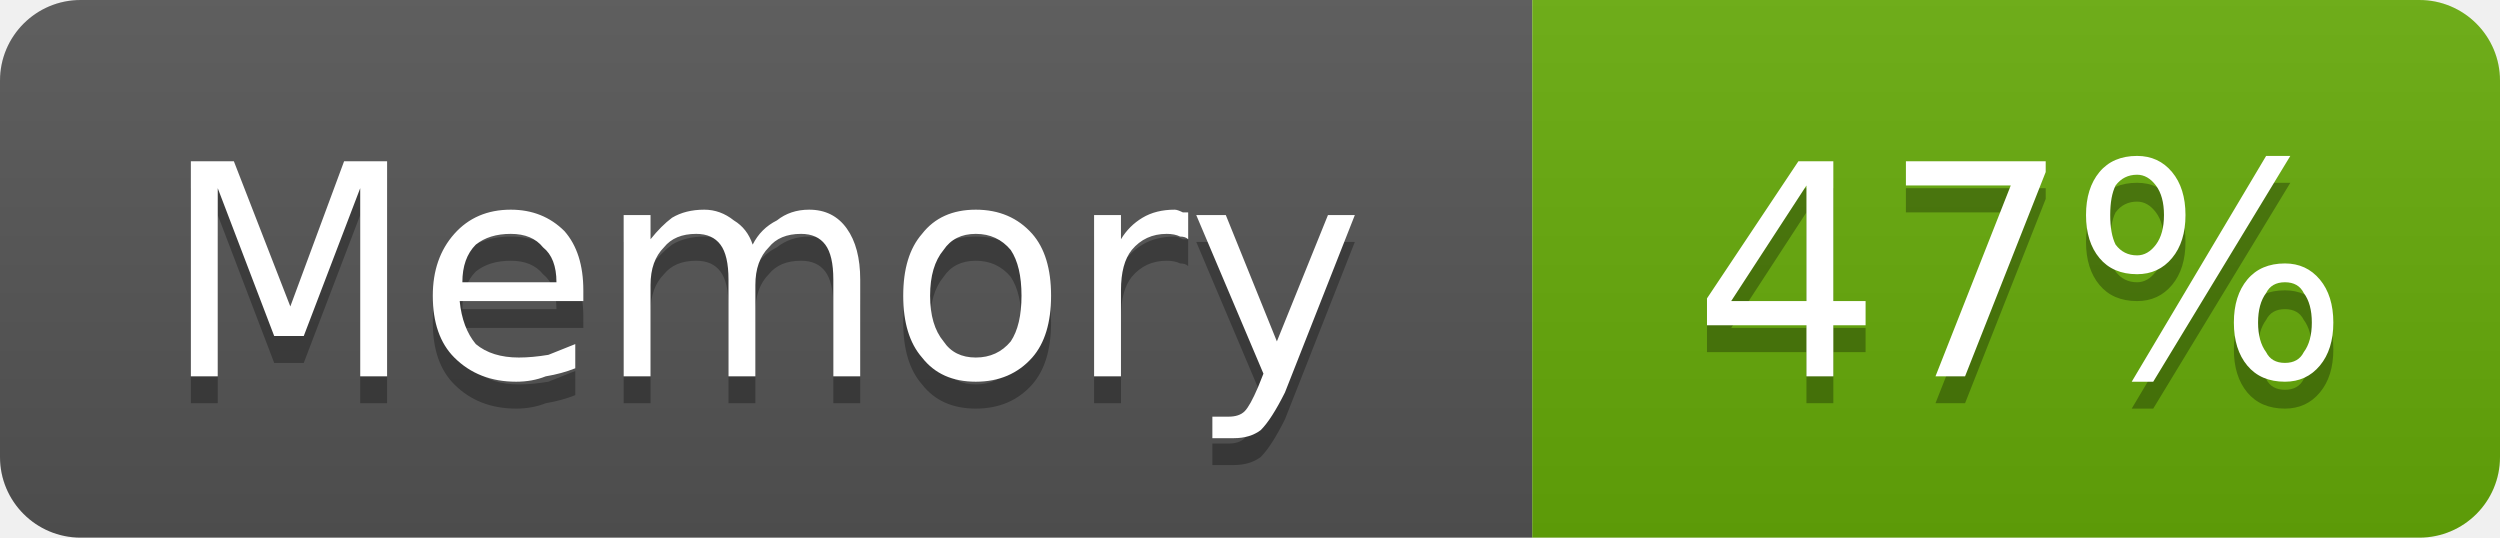
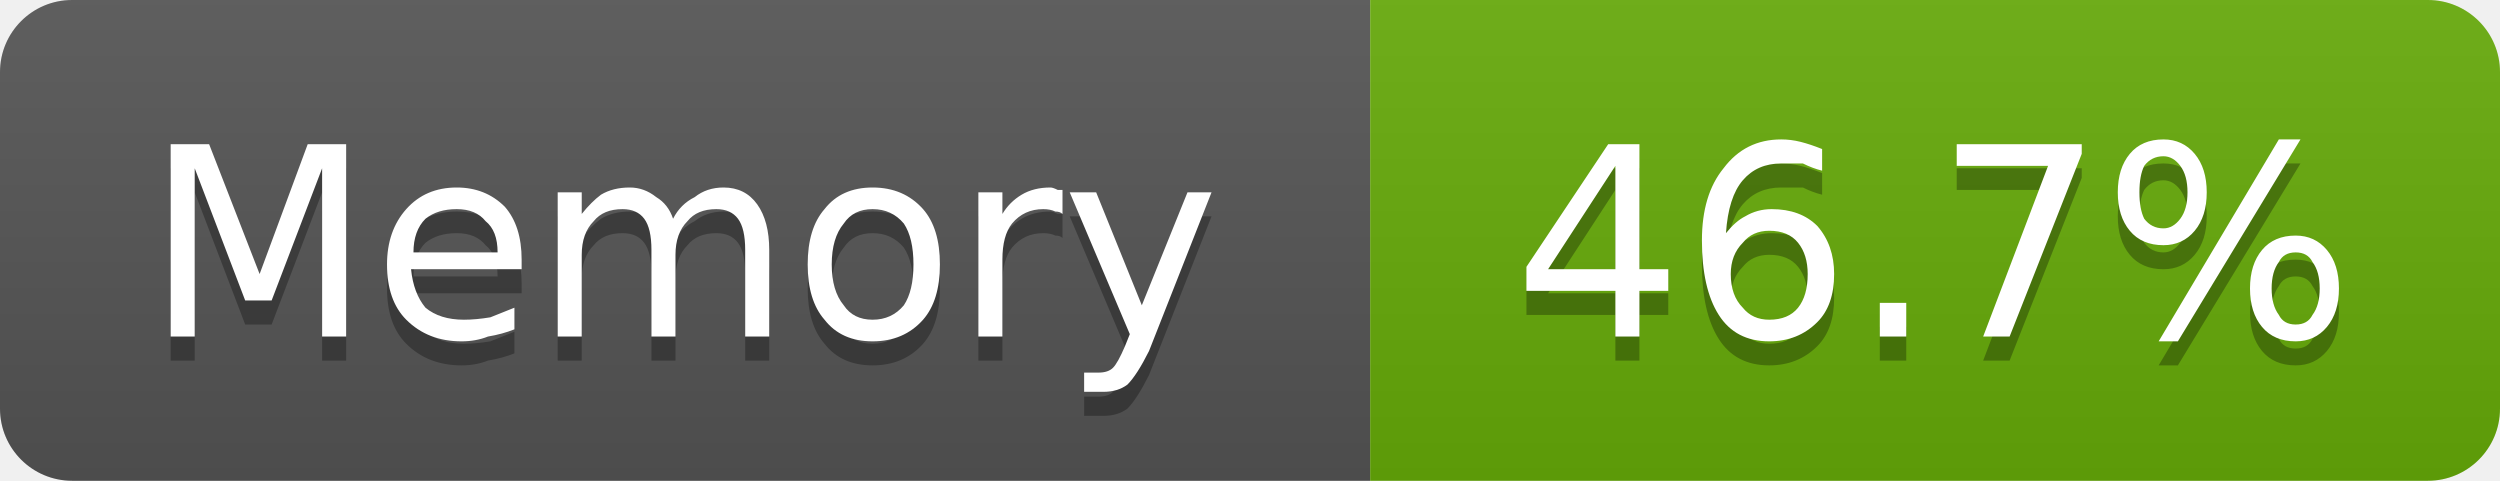
- <svg xmlns="http://www.w3.org/2000/svg" width="93" height="20" viewBox="0 0 93 20" role="img" aria-label="Memory: 47%">
+ <svg xmlns="http://www.w3.org/2000/svg" width="104" height="20" viewBox="0 0 104 20" role="img" aria-label="Memory: 46.7%">
  <linearGradient id="g-cluster_memory_usage" x2="0" y2="100%">
    <stop offset="0" stop-color="#bbb" stop-opacity=".1" />
    <stop offset="1" stop-opacity=".1" />
  </linearGradient>
  <clipPath id="r-cluster_memory_usage">
-     <rect width="93" height="20" rx="3" fill="#fff" />
+     <rect width="104" height="20" rx="3" fill="#fff" />
  </clipPath>
  <g clip-path="url(#r-cluster_memory_usage)">
    <rect width="57" height="20" fill="#555" />
-     <rect x="57" width="36" height="20" fill="#67ac09" />
-     <rect width="93" height="20" fill="url(#g-cluster_memory_usage)" />
+     <rect x="57" width="47" height="20" fill="#67ac09" />
+     <rect width="104" height="20" fill="url(#g-cluster_memory_usage)" />
    <path transform="translate(0 1)" fill="#010101" fill-opacity=".3" d="M7.1 6.0L8.7 6.0L10.8 11.4L12.8 6.0L14.4 6.0L14.4 14.0L13.4 14.0L13.4 7.0L11.3 12.5L10.2 12.5L8.1 7.0L8.1 14.0L7.1 14.0L7.1 6.0ZM21.7 10.8L21.7 11.2L17.1 11.2Q17.2 12.2 17.7 12.8Q18.3 13.3 19.3 13.3Q19.8 13.3 20.4 13.2Q20.9 13.0 21.4 12.8L21.4 13.7Q20.9 13.9 20.3 14.0Q19.8 14.2 19.2 14.2Q17.8 14.2 16.9 13.3Q16.1 12.5 16.1 11.0Q16.1 9.6 16.9 8.7Q17.7 7.8 19.0 7.8Q20.2 7.8 21.0 8.6Q21.7 9.4 21.7 10.8ZM20.7 10.5Q20.7 9.6 20.2 9.2Q19.8 8.7 19.0 8.7Q18.2 8.7 17.7 9.1Q17.2 9.6 17.2 10.5L20.7 10.5ZM28.0 9.1Q28.3 8.5 28.9 8.2Q29.4 7.8 30.1 7.8Q31.0 7.8 31.5 8.5Q32.0 9.2 32.0 10.4L32.0 14.0L31.0 14.0L31.0 10.4Q31.0 9.5 30.7 9.1Q30.4 8.7 29.8 8.7Q29.0 8.7 28.6 9.2Q28.1 9.7 28.1 10.6L28.1 14.0L27.1 14.0L27.1 10.4Q27.1 9.5 26.8 9.1Q26.5 8.7 25.9 8.7Q25.1 8.7 24.7 9.2Q24.2 9.7 24.2 10.6L24.2 14.0L23.2 14.0L23.2 8.0L24.2 8.0L24.2 8.9Q24.6 8.4 25.0 8.1Q25.5 7.8 26.2 7.8Q26.8 7.8 27.3 8.2Q27.8 8.5 28.0 9.1ZM36.3 8.7Q35.5 8.7 35.1 9.3Q34.6 9.9 34.6 11.0Q34.6 12.1 35.1 12.7Q35.5 13.3 36.3 13.3Q37.1 13.3 37.6 12.7Q38.0 12.1 38.0 11.0Q38.0 9.9 37.6 9.3Q37.1 8.7 36.3 8.7ZM36.3 7.8Q37.6 7.8 38.4 8.7Q39.1 9.5 39.1 11.0Q39.1 12.5 38.4 13.3Q37.6 14.2 36.3 14.2Q35.0 14.2 34.3 13.3Q33.6 12.5 33.6 11.0Q33.6 9.5 34.3 8.7Q35.0 7.8 36.3 7.8ZM44.2 8.9Q44.1 8.8 43.9 8.8Q43.7 8.7 43.4 8.7Q42.6 8.7 42.1 9.3Q41.7 9.8 41.7 10.8L41.7 14.0L40.7 14.0L40.7 8.0L41.7 8.0L41.7 8.9Q42.0 8.4 42.5 8.1Q43.0 7.8 43.7 7.8Q43.8 7.8 44.0 7.9Q44.1 7.9 44.2 7.9L44.2 8.9ZM47.8 14.6Q47.3 15.6 46.9 16.0Q46.5 16.3 45.9 16.3L45.1 16.3L45.1 15.5L45.7 15.5Q46.1 15.5 46.3 15.3Q46.5 15.1 46.8 14.4L47.0 13.9L44.5 8.0L45.6 8.0L47.5 12.7L49.4 8.0L50.4 8.0L47.8 14.6Z" />
    <path fill="#fff" d="M7.1 6.0L8.7 6.0L10.8 11.4L12.8 6.0L14.4 6.0L14.4 14.0L13.4 14.0L13.4 7.0L11.3 12.5L10.2 12.5L8.1 7.0L8.1 14.0L7.1 14.0L7.1 6.0ZM21.7 10.8L21.7 11.2L17.1 11.2Q17.2 12.2 17.7 12.8Q18.3 13.3 19.3 13.3Q19.8 13.3 20.4 13.2Q20.9 13.0 21.4 12.8L21.4 13.7Q20.9 13.9 20.3 14.0Q19.8 14.2 19.2 14.2Q17.8 14.2 16.9 13.3Q16.1 12.5 16.1 11.0Q16.1 9.6 16.9 8.7Q17.7 7.8 19.0 7.8Q20.2 7.8 21.0 8.6Q21.7 9.4 21.7 10.8ZM20.7 10.5Q20.7 9.6 20.2 9.2Q19.8 8.7 19.0 8.7Q18.2 8.7 17.7 9.1Q17.2 9.6 17.2 10.5L20.7 10.5ZM28.0 9.1Q28.3 8.5 28.9 8.2Q29.4 7.8 30.1 7.8Q31.0 7.8 31.5 8.5Q32.0 9.2 32.0 10.4L32.0 14.0L31.0 14.0L31.0 10.4Q31.0 9.5 30.7 9.1Q30.4 8.7 29.8 8.7Q29.0 8.7 28.6 9.2Q28.1 9.7 28.1 10.6L28.1 14.0L27.1 14.0L27.1 10.4Q27.1 9.5 26.8 9.1Q26.5 8.7 25.9 8.7Q25.1 8.7 24.7 9.2Q24.2 9.7 24.2 10.6L24.2 14.0L23.2 14.0L23.2 8.0L24.2 8.0L24.2 8.9Q24.6 8.4 25.0 8.1Q25.5 7.8 26.2 7.8Q26.8 7.8 27.3 8.2Q27.8 8.5 28.0 9.1ZM36.3 8.7Q35.5 8.7 35.1 9.3Q34.6 9.9 34.6 11.0Q34.6 12.1 35.1 12.7Q35.5 13.3 36.3 13.3Q37.1 13.3 37.6 12.7Q38.0 12.1 38.0 11.0Q38.0 9.9 37.6 9.3Q37.1 8.7 36.3 8.7ZM36.3 7.8Q37.6 7.8 38.4 8.7Q39.1 9.5 39.1 11.0Q39.1 12.5 38.4 13.3Q37.6 14.2 36.3 14.2Q35.0 14.2 34.3 13.3Q33.6 12.5 33.6 11.0Q33.6 9.5 34.3 8.7Q35.0 7.8 36.3 7.8ZM44.2 8.9Q44.1 8.8 43.9 8.8Q43.7 8.7 43.4 8.7Q42.6 8.7 42.1 9.3Q41.7 9.8 41.7 10.8L41.7 14.0L40.7 14.0L40.7 8.0L41.7 8.0L41.7 8.9Q42.0 8.4 42.5 8.1Q43.0 7.8 43.7 7.8Q43.8 7.8 44.0 7.9Q44.1 7.9 44.2 7.9L44.2 8.9ZM47.8 14.6Q47.3 15.6 46.9 16.0Q46.5 16.3 45.9 16.3L45.1 16.3L45.1 15.5L45.7 15.5Q46.1 15.5 46.3 15.3Q46.5 15.1 46.8 14.4L47.0 13.9L44.5 8.0L45.6 8.0L47.5 12.7L49.4 8.0L50.4 8.0L47.8 14.6Z" />
-     <path transform="translate(0 1)" fill="#010101" fill-opacity=".3" d="M67.2 6.9L64.4 11.2L67.2 11.2L67.2 6.9ZM66.9 6.0L68.2 6.0L68.2 11.2L69.4 11.2L69.4 12.1L68.2 12.1L68.2 14.0L67.2 14.0L67.2 12.1L63.5 12.1L63.5 11.1L66.9 6.0ZM70.9 6.0L76.1 6.0L76.1 6.4L73.1 14.0L72.0 14.0L74.8 6.9L70.9 6.9L70.9 6.0ZM85.0 10.5Q84.5 10.5 84.3 10.9Q84.0 11.3 84.0 12.0Q84.0 12.7 84.3 13.1Q84.5 13.5 85.0 13.5Q85.5 13.5 85.7 13.1Q86.0 12.7 86.0 12.0Q86.0 11.3 85.7 10.9Q85.5 10.5 85.0 10.5ZM85.0 9.8Q85.8 9.8 86.3 10.4Q86.8 11.0 86.8 12.0Q86.8 13.0 86.3 13.6Q85.8 14.2 85.0 14.2Q84.1 14.2 83.6 13.6Q83.1 13.0 83.1 12.0Q83.1 11.0 83.6 10.4Q84.1 9.8 85.0 9.8ZM79.5 6.5Q79.0 6.5 78.7 6.9Q78.5 7.3 78.5 8.0Q78.5 8.7 78.7 9.1Q79.0 9.5 79.5 9.5Q79.9 9.5 80.2 9.1Q80.5 8.7 80.5 8.0Q80.5 7.3 80.2 6.9Q79.9 6.5 79.5 6.5ZM84.3 5.8L85.2 5.8L80.1 14.2L79.3 14.2L84.3 5.8ZM79.5 5.8Q80.3 5.8 80.8 6.4Q81.3 7.0 81.3 8.0Q81.3 9.0 80.8 9.6Q80.3 10.2 79.5 10.2Q78.6 10.2 78.1 9.6Q77.6 9.0 77.6 8.0Q77.6 7.0 78.1 6.4Q78.6 5.8 79.5 5.8Z" />
-     <path fill="#fff" d="M67.2 6.9L64.4 11.2L67.2 11.2L67.2 6.9ZM66.9 6.0L68.2 6.0L68.2 11.2L69.4 11.2L69.4 12.1L68.2 12.1L68.2 14.0L67.2 14.0L67.2 12.1L63.5 12.1L63.5 11.1L66.9 6.0ZM70.9 6.0L76.1 6.0L76.1 6.4L73.1 14.0L72.0 14.0L74.8 6.9L70.9 6.9L70.9 6.0ZM85.0 10.5Q84.5 10.5 84.3 10.9Q84.0 11.3 84.0 12.0Q84.0 12.7 84.3 13.1Q84.5 13.5 85.0 13.5Q85.5 13.5 85.7 13.1Q86.0 12.7 86.0 12.0Q86.0 11.3 85.7 10.9Q85.5 10.5 85.0 10.5ZM85.0 9.8Q85.8 9.8 86.3 10.4Q86.8 11.0 86.8 12.0Q86.8 13.0 86.3 13.6Q85.8 14.2 85.0 14.2Q84.1 14.2 83.6 13.6Q83.1 13.0 83.1 12.0Q83.1 11.0 83.6 10.4Q84.1 9.8 85.0 9.8ZM79.5 6.5Q79.0 6.5 78.7 6.9Q78.5 7.3 78.5 8.0Q78.5 8.7 78.7 9.1Q79.0 9.5 79.5 9.5Q79.9 9.5 80.2 9.1Q80.5 8.7 80.5 8.0Q80.5 7.3 80.2 6.9Q79.9 6.5 79.5 6.5ZM84.3 5.8L85.2 5.8L80.1 14.2L79.3 14.2L84.3 5.8ZM79.5 5.8Q80.3 5.8 80.8 6.4Q81.3 7.0 81.3 8.0Q81.3 9.0 80.8 9.6Q80.3 10.2 79.5 10.2Q78.6 10.2 78.1 9.6Q77.6 9.0 77.6 8.0Q77.6 7.0 78.1 6.4Q78.6 5.8 79.5 5.8Z" />
+     <path transform="translate(0 1)" fill="#010101" fill-opacity=".3" d="M67.2 6.9L64.4 11.2L67.2 11.2L67.2 6.9ZM66.9 6.0L68.2 6.0L68.2 11.2L69.4 11.2L69.4 12.1L68.2 12.1L68.2 14.0L67.2 14.0L67.2 12.1L63.5 12.1L63.5 11.1L66.9 6.0ZM73.6 9.6Q72.9 9.6 72.5 10.1Q72.0 10.6 72.0 11.4Q72.0 12.3 72.5 12.8Q72.9 13.3 73.6 13.3Q74.4 13.3 74.8 12.8Q75.2 12.3 75.2 11.4Q75.2 10.6 74.8 10.1Q74.4 9.6 73.6 9.6ZM75.8 6.2L75.8 7.1Q75.4 7.0 75.0 6.8Q74.5 6.8 74.1 6.8Q73.1 6.8 72.5 7.5Q71.9 8.2 71.8 9.7Q72.2 9.2 72.6 9.0Q73.1 8.7 73.7 8.7Q74.9 8.7 75.6 9.4Q76.3 10.2 76.3 11.4Q76.3 12.7 75.6 13.4Q74.8 14.2 73.6 14.2Q72.2 14.2 71.5 13.1Q70.8 12.0 70.8 10.0Q70.8 8.1 71.7 7.0Q72.6 5.8 74.1 5.8Q74.5 5.8 74.9 5.9Q75.3 6.0 75.8 6.2ZM78.2 12.6L79.3 12.6L79.3 14.0L78.2 14.0L78.2 12.6ZM81.4 6.0L86.6 6.0L86.6 6.4L83.6 14.0L82.5 14.0L85.2 6.9L81.4 6.9L81.4 6.0ZM95.5 10.5Q95.0 10.5 94.8 10.9Q94.5 11.3 94.5 12.0Q94.5 12.7 94.8 13.1Q95.0 13.5 95.5 13.5Q96.0 13.5 96.2 13.1Q96.5 12.7 96.5 12.0Q96.5 11.3 96.2 10.9Q96.0 10.5 95.5 10.5ZM95.5 9.8Q96.3 9.8 96.8 10.4Q97.3 11.0 97.3 12.0Q97.3 13.0 96.8 13.6Q96.3 14.2 95.5 14.2Q94.6 14.2 94.1 13.6Q93.6 13.0 93.6 12.0Q93.6 11.0 94.1 10.4Q94.6 9.8 95.5 9.8ZM90.0 6.5Q89.5 6.5 89.2 6.9Q89.0 7.3 89.0 8.0Q89.0 8.7 89.2 9.1Q89.5 9.5 90.0 9.5Q90.4 9.5 90.7 9.1Q91.0 8.7 91.0 8.0Q91.0 7.3 90.7 6.9Q90.4 6.5 90.0 6.5ZM94.8 5.8L95.7 5.8L90.6 14.2L89.8 14.2L94.8 5.8ZM90.0 5.8Q90.8 5.8 91.3 6.4Q91.8 7.0 91.8 8.0Q91.8 9.0 91.3 9.6Q90.8 10.2 90.0 10.2Q89.1 10.2 88.6 9.6Q88.1 9.0 88.1 8.0Q88.1 7.0 88.6 6.4Q89.1 5.8 90.0 5.8Z" />
+     <path fill="#fff" d="M67.2 6.9L64.4 11.2L67.2 11.2L67.2 6.9ZM66.9 6.0L68.2 6.0L68.2 11.2L69.4 11.2L69.4 12.1L68.2 12.1L68.2 14.0L67.2 14.0L67.2 12.1L63.5 12.1L63.5 11.1L66.9 6.0ZM73.6 9.6Q72.9 9.6 72.5 10.1Q72.0 10.6 72.0 11.4Q72.0 12.3 72.5 12.8Q72.9 13.3 73.6 13.3Q74.4 13.3 74.8 12.8Q75.2 12.3 75.2 11.4Q75.2 10.6 74.8 10.1Q74.4 9.6 73.6 9.6ZM75.8 6.2L75.8 7.1Q75.4 7.0 75.0 6.8Q74.5 6.8 74.1 6.8Q73.1 6.8 72.5 7.5Q71.9 8.2 71.8 9.7Q72.2 9.2 72.6 9.0Q73.1 8.7 73.7 8.7Q74.9 8.7 75.6 9.4Q76.3 10.2 76.3 11.4Q76.3 12.7 75.6 13.4Q74.8 14.2 73.6 14.2Q72.2 14.2 71.5 13.1Q70.8 12.0 70.8 10.0Q70.8 8.1 71.7 7.0Q72.6 5.8 74.1 5.8Q74.5 5.8 74.9 5.9Q75.3 6.0 75.8 6.2ZM78.2 12.6L79.3 12.6L79.3 14.0L78.2 14.0L78.2 12.6ZM81.4 6.0L86.6 6.0L86.6 6.4L83.6 14.0L82.5 14.0L85.2 6.9L81.4 6.9L81.4 6.0ZM95.5 10.5Q95.0 10.5 94.8 10.9Q94.5 11.3 94.5 12.0Q94.5 12.7 94.8 13.1Q95.0 13.5 95.5 13.5Q96.0 13.5 96.2 13.1Q96.5 12.7 96.5 12.0Q96.5 11.3 96.2 10.9Q96.0 10.5 95.5 10.5ZM95.5 9.8Q96.3 9.8 96.8 10.4Q97.3 11.0 97.3 12.0Q97.3 13.0 96.8 13.6Q96.3 14.2 95.5 14.2Q94.6 14.2 94.1 13.6Q93.6 13.0 93.6 12.0Q93.6 11.0 94.1 10.4Q94.6 9.8 95.5 9.8ZM90.0 6.5Q89.5 6.5 89.2 6.9Q89.0 7.3 89.0 8.0Q89.0 8.7 89.2 9.1Q89.5 9.5 90.0 9.5Q90.4 9.5 90.7 9.1Q91.0 8.7 91.0 8.0Q91.0 7.3 90.7 6.9Q90.4 6.5 90.0 6.5ZM94.8 5.8L95.7 5.8L90.6 14.2L89.8 14.2L94.8 5.8ZM90.0 5.8Q90.8 5.8 91.3 6.4Q91.8 7.0 91.8 8.0Q91.8 9.0 91.3 9.6Q90.8 10.2 90.0 10.2Q89.1 10.2 88.6 9.6Q88.1 9.0 88.1 8.0Q88.1 7.0 88.6 6.4Q89.1 5.8 90.0 5.8Z" />
  </g>
</svg>
